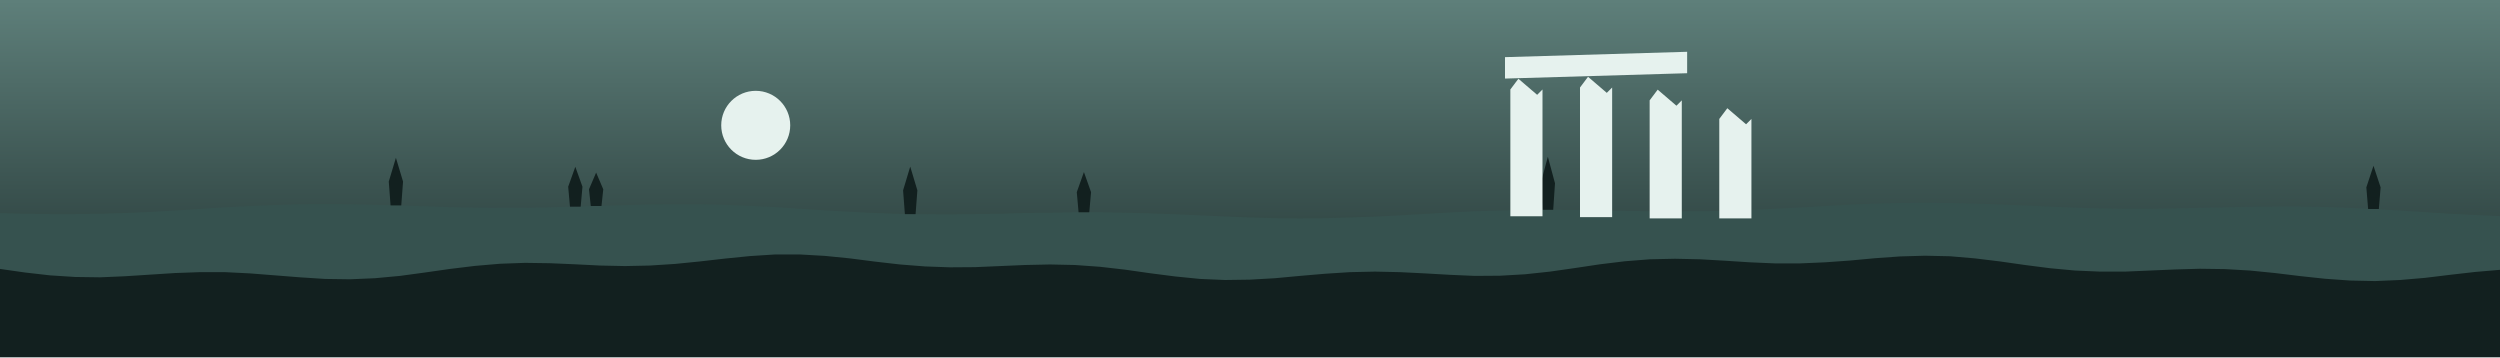
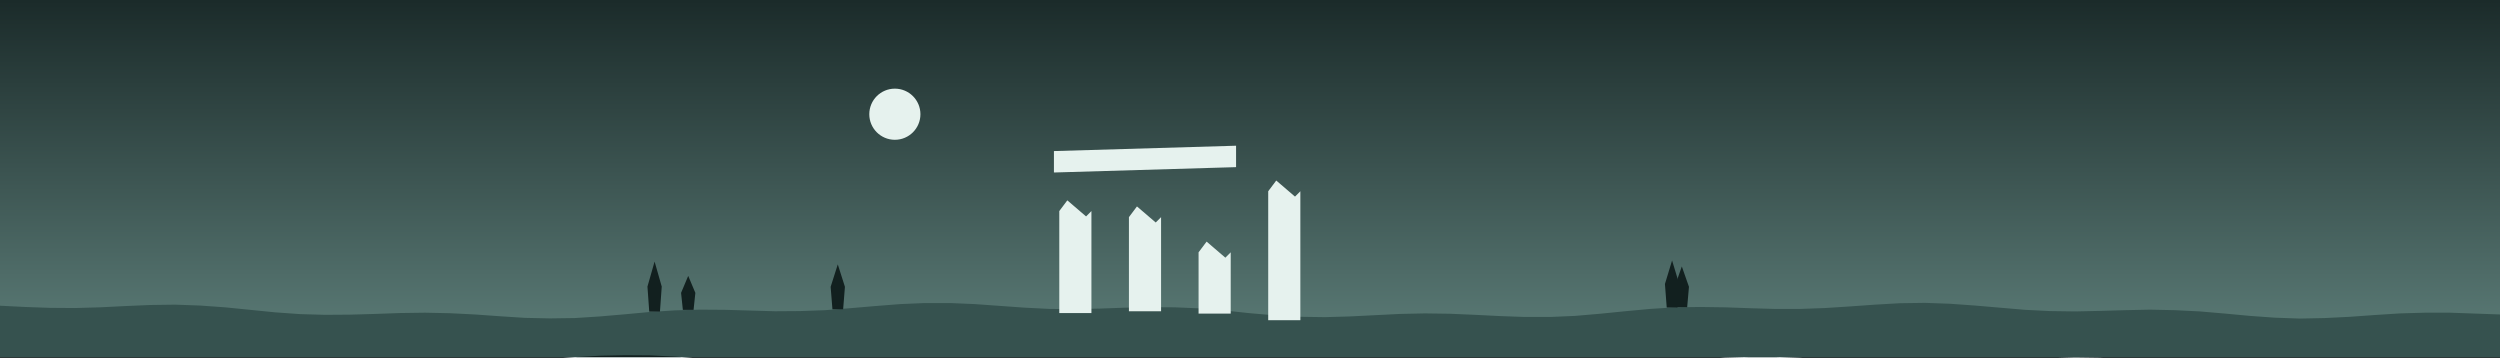
<svg xmlns="http://www.w3.org/2000/svg" viewBox="0 0 1400 200" width="1400" height="200">
  <defs>
    <linearGradient id="cielo" x1="0" y1="0" x2="0" y2="1">
-       <stop offset="0" stop-color="#5E7F7A" />
-       <stop offset="1" stop-color="#1B2B2A" />
+       <stop offset="0" stop-color="#1B2B2A" />
+       <stop offset="1" stop-color="#5E7F7A" />
    </linearGradient>
  </defs>
  <rect width="1400" height="200" fill="url(#cielo)" />
-   <circle cx="423.205" cy="70.182" r="19.319" fill="#E6F2EE" />
-   <polygon points="0,119.4 14,119.7 28,119.9 42,119.9 56,119.7 70,119.3 84,118.7 98,117.9 112,117 126,116.1 140,115.4 154,114.8 168,114.4 182,114.3 196,114.4 210,114.7 224,115.1 238,115.5 252,116 266,116.3 280,116.4 294,116.4 308,116.1 322,115.7 336,115.3 350,114.9 364,114.5 378,114.4 392,114.4 406,114.7 420,115.3 434,116 448,116.9 462,117.8 476,118.6 490,119.3 504,119.8 518,120 532,120.1 546,119.9 560,119.7 574,119.3 588,119.1 602,118.9 616,118.9 630,119.1 644,119.5 658,120 672,120.6 686,121.2 700,121.8 714,122.2 728,122.3 742,122.2 756,121.8 770,121.3 784,120.6 798,119.8 812,119 826,118.3 840,117.9 854,117.6 868,117.5 882,117.6 896,117.8 910,118.1 924,118.3 938,118.4 952,118.3 966,118.1 980,117.6 994,116.9 1008,116.2 1022,115.4 1036,114.6 1050,114 1064,113.7 1078,113.5 1092,113.7 1106,114 1120,114.5 1134,115.1 1148,115.7 1162,116.3 1176,116.7 1190,116.9 1204,116.9 1218,116.7 1232,116.4 1246,116.1 1260,115.8 1274,115.7 1288,115.7 1302,115.9 1316,116.4 1330,117.1 1344,117.9 1358,118.8 1372,119.7 1386,120.4 1400,121 1400,200 0,200" fill="#36524F" />
-   <polygon points="967.691,117.929 966.691,107.357 970.691,96.784 974.691,107.357 973.691,117.929" fill="#12201F" />
-   <polygon points="1326.15,117.042 1325.15,104.942 1329.15,92.843 1333.15,104.942 1332.15,117.042" fill="#12201F" />
-   <polygon points="506.729,119.906 505.729,106.601 509.729,93.296 513.729,106.601 512.729,119.906" fill="#12201F" />
-   <polygon points="319.181,115.739 318.181,104.571 322.181,93.403 326.181,104.571 325.181,115.739" fill="#12201F" />
-   <polygon points="603.998,118.871 602.998,107.611 606.998,96.352 610.998,107.611 609.998,118.871" fill="#12201F" />
-   <polygon points="863.8,117.487 862.8,102.642 866.8,87.796 870.8,102.642 869.8,117.487" fill="#12201F" />
-   <polygon points="218.709,115.005 217.709,101.686 221.709,88.368 225.709,101.686 224.709,115.005" fill="#12201F" />
-   <polygon points="330.831,115.372 329.831,106.014 333.831,96.656 337.831,106.014 336.831,115.372" fill="#12201F" />
-   <polygon points="845.8,121.1 845.8,50.1 850.3,44.1 860.8,53.1 863.8,50.1 863.8,121.1" fill="#E6F2EE" />
-   <polygon points="884.8,121.6 884.8,49 889.3,43 899.8,52 902.8,49 902.8,121.6" fill="#E6F2EE" />
-   <polygon points="923.8,122.3 923.8,56.2 928.3,50.2 938.8,59.2 941.8,56.2 941.8,122.3" fill="#E6F2EE" />
-   <polygon points="962.8,122.3 962.8,66.6 967.3,60.6 977.8,69.6 980.8,66.6 980.8,122.3" fill="#E6F2EE" />
-   <polygon points="842.8,32 944.8,29 944.8,41 842.8,44" fill="#E6F2EE" />
-   <polygon points="0,150.6 14,152.6 28,154.2 42,155.1 56,155.3 70,154.7 84,153.8 98,152.9 112,152.4 126,152.4 140,153.1 154,154.2 168,155.3 182,156.2 196,156.4 210,155.8 224,154.5 238,152.6 252,150.6 266,148.9 280,147.7 294,147.2 308,147.4 322,148 336,148.7 350,149 364,148.7 378,147.8 392,146.4 406,144.8 420,143.4 434,142.5 448,142.5 462,143.3 476,144.7 490,146.5 504,148.1 518,149.2 532,149.7 546,149.6 560,149 574,148.4 588,148.1 602,148.4 616,149.4 630,151 644,153 658,154.8 672,156.2 686,156.8 700,156.6 714,155.8 728,154.5 742,153.3 756,152.4 770,152.1 784,152.4 798,153.1 812,153.9 826,154.5 840,154.4 854,153.6 868,152.1 882,150.1 896,148 910,146.3 924,145.2 938,144.9 952,145.2 966,146 980,146.9 994,147.5 1008,147.5 1022,146.9 1036,145.9 1050,144.6 1064,143.6 1078,143.2 1092,143.5 1106,144.7 1120,146.4 1134,148.4 1148,150.2 1162,151.5 1176,152.1 1190,152.1 1204,151.5 1218,150.9 1232,150.5 1246,150.7 1260,151.5 1274,152.9 1288,154.6 1302,156.1 1316,157.1 1330,157.4 1344,156.8 1358,155.6 1372,153.9 1386,152.3 1400,151.1 1400,200 0,200" fill="#12201F" />
+   <circle cx="501.122" cy="63.962" r="14.319" fill="#E6F2EE" />
+   <polygon points="0,171.2 14,171.9 28,172.4 42,172.5 56,172.1 70,171.4 84,170.8 98,170.6 112,171.1 126,172.1 140,173.5 154,174.9 168,175.9 182,176.3 196,176.2 210,175.8 224,175.3 238,175.1 252,175.4 266,176.1 280,177.1 294,178 308,178.3 322,178.1 336,177.2 350,176 364,174.7 378,173.8 392,173.4 406,173.5 420,173.9 434,174.3 448,174.2 462,173.7 476,172.6 490,171.4 504,170.3 518,169.7 532,169.7 546,170.3 560,171.3 574,172.3 588,173 602,173.1 616,172.8 630,172.3 644,172 658,172.1 672,172.7 686,173.9 700,175.4 714,176.6 728,177.4 742,177.6 756,177.2 770,176.5 784,175.8 798,175.5 812,175.7 826,176.3 840,177 854,177.5 868,177.5 882,176.9 896,175.7 910,174.3 924,173 938,172.1 952,171.9 966,172.1 980,172.6 994,173 1008,173 1022,172.5 1036,171.6 1050,170.6 1064,169.8 1078,169.6 1092,170.1 1106,171.1 1120,172.3 1134,173.5 1148,174.2 1162,174.4 1176,174.1 1190,173.7 1204,173.4 1218,173.7 1232,174.4 1246,175.6 1260,176.9 1274,177.9 1288,178.4 1302,178.1 1316,177.4 1330,176.4 1344,175.5 1358,175.1 1372,175.1 1386,175.6 1400,176.1 1400,200 0,200" fill="#36524F" />
+   <polygon points="938.819,172.015 937.819,160.609 941.819,149.203 945.819,160.609 944.819,172.015" fill="#12201F" />
+   <polygon points="933.364,172.212 932.364,159.033 936.364,145.854 940.364,159.033 939.364,172.212" fill="#12201F" />
+   <polygon points="466.161,173.193 465.161,160.62 469.161,148.046 473.161,160.62 472.161,173.193" fill="#12201F" />
+   <polygon points="382.401,173.519 381.401,164.007 385.401,154.495 389.401,164.007 388.401,173.519" fill="#12201F" />
+   <polygon points="363.573,174.5 362.573,160.484 366.573,146.468 370.573,160.484 369.573,174.5" fill="#12201F" />
+   <polygon points="593.2,175.3 593.2,118.2 597.7,112.2 608.2,121.2 611.2,118.2 611.2,175.3" fill="#E6F2EE" />
+   <polygon points="632.2,174.3 632.2,121.6 636.7,115.6 647.2,124.6 650.2,121.6 650.2,174.3" fill="#E6F2EE" />
+   <polygon points="671.2,175.6 671.2,141.3 675.7,135.3 686.2,144.3 689.2,141.3 689.2,175.6" fill="#E6F2EE" />
+   <polygon points="710.2,179.3 710.2,107.1 714.7,101.1 725.2,110.1 728.2,107.1 728.2,179.3" fill="#E6F2EE" />
+   <polygon points="590.2,84.6 692.2,81.6 692.2,93.6 590.2,96.6" fill="#E6F2EE" />
+   <polygon points="0,210.2 14,210.9 28,211.4 42,211.4 56,211 70,210.2 84,208.9 98,207.3 112,205.7 126,204.1 140,202.9 154,202.2 168,201.8 182,202 196,202.4 210,203 224,203.6 238,204 252,204.1 266,203.7 280,203 294,202.1 308,201 322,200 336,199.2 350,198.9 364,199 378,199.7 392,200.8 406,202.2 420,203.7 434,205.1 448,206.2 462,207 476,207.3 490,207.2 504,206.8 518,206.3 532,205.9 546,205.7 560,205.9 574,206.5 588,207.5 602,208.8 616,210.2 630,211.5 644,212.6 658,213.3 672,213.4 686,213.1 700,212.3 714,211.2 728,210 742,208.8 756,208 770,207.4 784,207.3 798,207.6 812,208 826,208.6 840,209 854,209.2 868,209 882,208.3 896,207.1 910,205.7 924,204.1 938,202.5 952,201.2 966,200.3 980,199.9 994,199.9 1008,200.4 1022,201.1 1036,202 1050,202.8 1064,203.3 1078,203.5 1092,203.3 1106,202.8 1120,202 1134,201.2 1148,200.6 1162,200.2 1176,200.4 1190,201 1204,202 1218,203.4 1232,205.1 1246,206.7 1260,208 1274,209.1 1288,209.7 1302,209.8 1316,209.5 1330,209 1344,208.4 1358,207.9 1372,207.7 1386,207.9 1400,208.4 1400,200 0,200" fill="#12201F" />
</svg>
